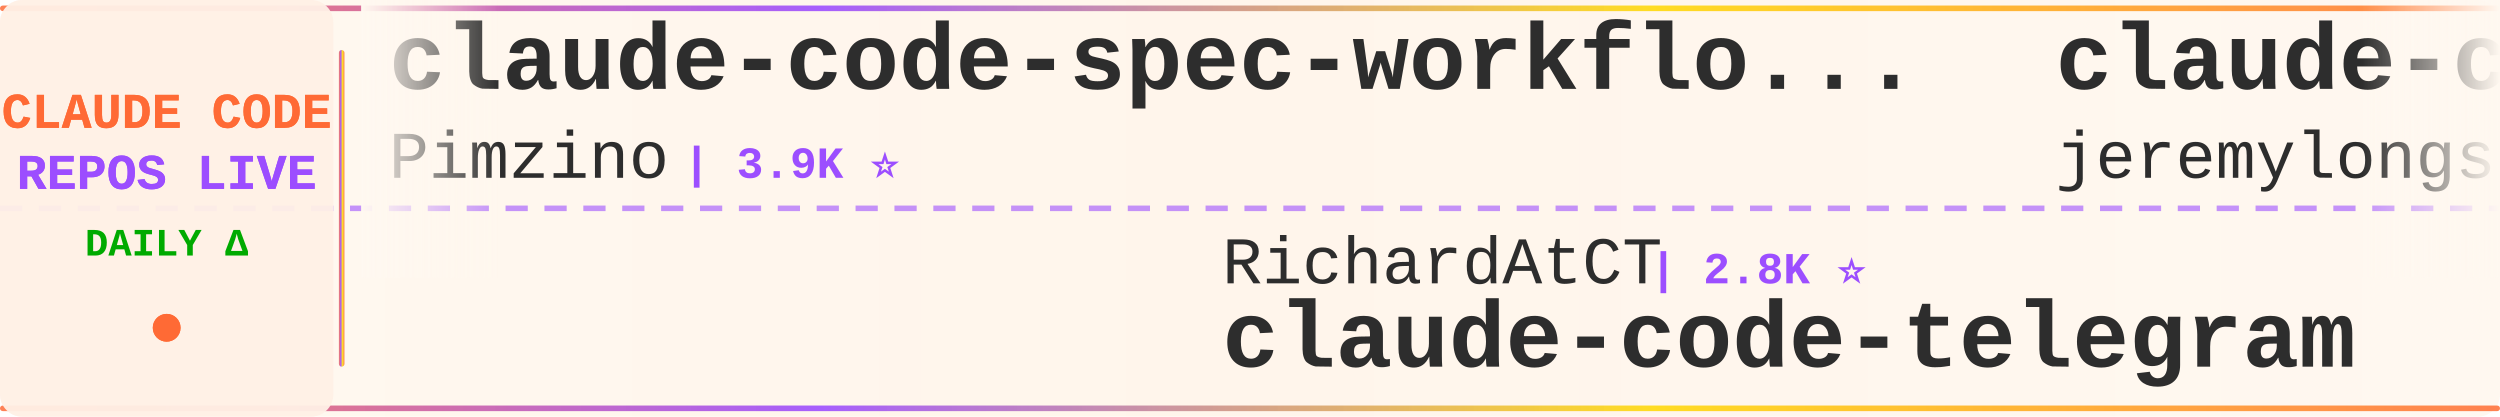
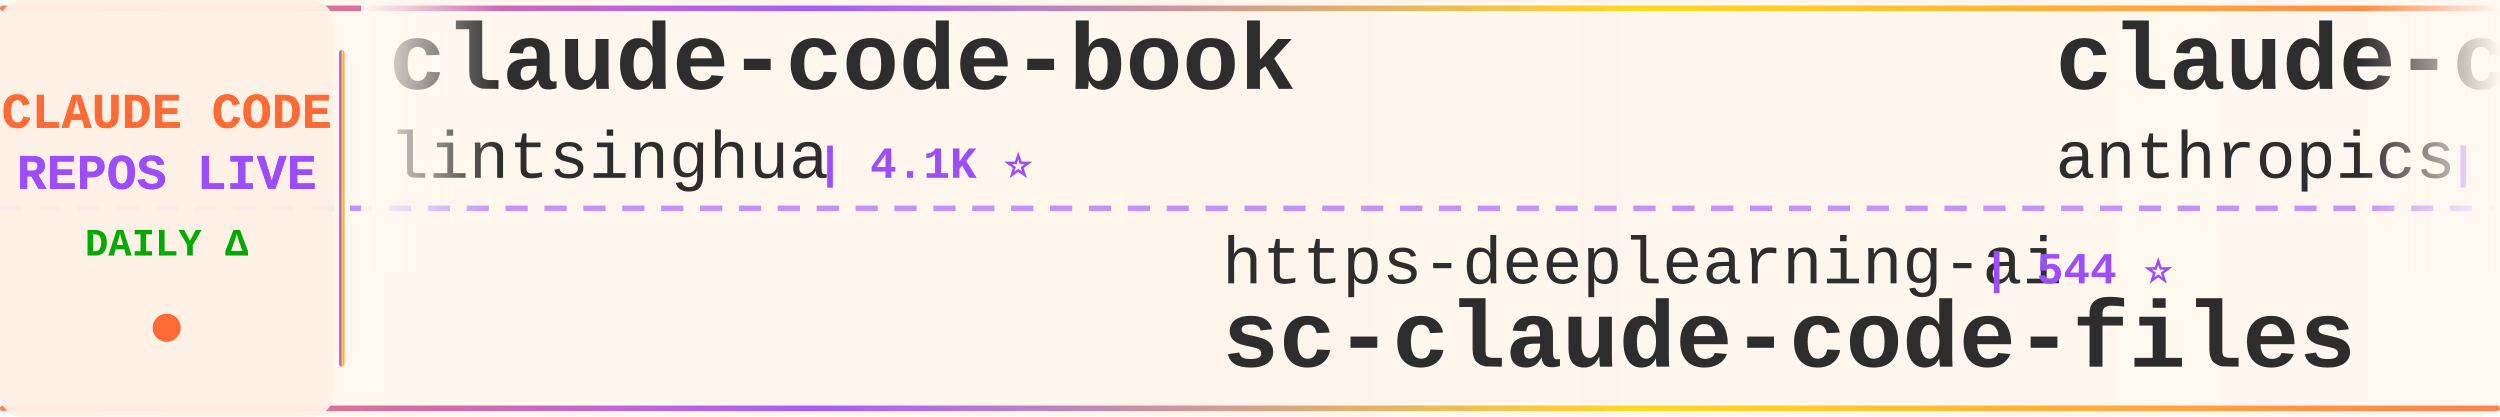
<svg xmlns="http://www.w3.org/2000/svg" width="900" height="150">
  <defs>
    <linearGradient id="tickerBg" x1="0%" y1="0%" x2="100%" y2="0%">
      <stop offset="0%" style="stop-color:#fff8f0;stop-opacity:0.98" />
      <stop offset="50%" style="stop-color:#fff5eb;stop-opacity:1" />
      <stop offset="100%" style="stop-color:#fff8f0;stop-opacity:0.98" />
    </linearGradient>
    <linearGradient id="borderGrad" x1="0%" y1="0%" x2="100%" y2="0%">
      <stop offset="0%" style="stop-color:#FF6B35;stop-opacity:0.85">
        <animate attributeName="stop-opacity" values="0.85;1;0.85" dur="2s" repeatCount="indefinite" />
      </stop>
      <stop offset="33%" style="stop-color:#9C4EFF;stop-opacity:0.9">
        <animate attributeName="stop-opacity" values="0.9;1;0.9" dur="2.2s" repeatCount="indefinite" />
      </stop>
      <stop offset="66%" style="stop-color:#FFD700;stop-opacity:0.85">
        <animate attributeName="stop-opacity" values="0.85;1;0.85" dur="1.8s" repeatCount="indefinite" />
      </stop>
      <stop offset="100%" style="stop-color:#FF6B35;stop-opacity:0.85">
        <animate attributeName="stop-opacity" values="0.85;1;0.85" dur="2s" repeatCount="indefinite" />
      </stop>
    </linearGradient>
    <filter id="textGlow">
      <feGaussianBlur stdDeviation="0.15" result="coloredBlur" />
      <feMerge>
        <feMergeNode in="coloredBlur" />
        <feMergeNode in="SourceGraphic" />
      </feMerge>
    </filter>
    <filter id="metricGlow">
      <feGaussianBlur stdDeviation="0.2" result="coloredBlur" />
      <feMerge>
        <feMergeNode in="coloredBlur" />
        <feMergeNode in="SourceGraphic" />
      </feMerge>
    </filter>
    <linearGradient id="leftFade" x1="0%" y1="0%" x2="100%" y2="0%">
      <stop offset="0%" style="stop-color:#fff8f0;stop-opacity:1" />
      <stop offset="100%" style="stop-color:#fff8f0;stop-opacity:0" />
    </linearGradient>
    <linearGradient id="rightFade" x1="0%" y1="0%" x2="100%" y2="0%">
      <stop offset="0%" style="stop-color:#fff8f0;stop-opacity:0" />
      <stop offset="100%" style="stop-color:#fff8f0;stop-opacity:1" />
    </linearGradient>
  </defs>
  <rect width="900" height="150" fill="url(#tickerBg)" rx="8" />
  <rect x="0" y="2" width="900" height="2" fill="url(#borderGrad)" rx="1" />
  <rect x="0" y="146" width="900" height="2" fill="url(#borderGrad)" rx="1" />
  <line x1="0" y1="75" x2="900" y2="75" stroke="#9C4EFF" stroke-width="2" stroke-dasharray="8 6" opacity="0.6" />
  <rect x="0" y="0" width="120" height="150" fill="#fff0e6" opacity="0.95" rx="8" />
  <text x="60" y="46" font-family="'Courier New', monospace" font-size="18" font-weight="bold" fill="#FF6B35" text-anchor="middle" filter="url(#textGlow)">
    CLAUDE CODE
  </text>
  <text x="60" y="68" font-family="'Courier New', monospace" font-size="18" font-weight="bold" fill="#9C4EFF" text-anchor="middle" filter="url(#textGlow)">
    REPOS LIVE
  </text>
  <text x="60" y="92" font-family="'Courier New', monospace" font-size="14" font-weight="bold" fill="#00aa00" text-anchor="middle">
    DAILY Δ
  </text>
  <circle cx="60" cy="118" r="5" fill="#FF6B35" filter="url(#metricGlow)">
    <animate attributeName="r" values="4;6;4" dur="1.5s" repeatCount="indefinite" />
    <animate attributeName="opacity" values="0.6;1;0.6" dur="1.5s" repeatCount="indefinite" />
  </circle>
  <rect x="122" y="18" width="2" height="114" fill="url(#borderGrad)" rx="1" />
  <clipPath id="tickerClip">
    <rect x="130" y="0" width="770" height="150" />
  </clipPath>
  <g clip-path="url(#tickerClip)">
    <g id="tickerItems">
      <animateTransform attributeName="transform" attributeType="XML" type="translate" from="0 0" to="-3000 0" dur="54s" repeatCount="indefinite" />
      <g transform="translate(0, 0)">
-         <text x="140" y="32" font-family="'Courier New', monospace" font-size="34" font-weight="bold" fill="#2d2d2d">claude-code-spec-workflo...</text>
-         <text x="140" y="64" font-family="'Courier New', monospace" font-size="24" font-weight="normal" fill="#2d2d2d" opacity="1.0">Pimzino</text>
-         <text x="246" y="64" font-family="'Courier New', monospace" font-size="16" font-weight="bold" fill="#9C4EFF"> | 3.9K ⭐</text>
+         <text x="140" y="32" font-family="'Courier New', monospace" font-size="34" font-weight="bold" fill="#2d2d2d">claude-code-book</text>
+         <text x="140" y="64" font-family="'Courier New', monospace" font-size="24" font-weight="normal" fill="#2d2d2d" opacity="1.0">lintsinghua</text>
+         <text x="294" y="64" font-family="'Courier New', monospace" font-size="16" font-weight="bold" fill="#9C4EFF"> | 4.1K ⭐</text>
      </g>
      <g transform="translate(300, 0)">
-         <text x="140" y="102" font-family="'Courier New', monospace" font-size="24" font-weight="normal" fill="#2d2d2d" opacity="1.0">RichardAtCT</text>
-         <text x="294" y="102" font-family="'Courier New', monospace" font-size="16" font-weight="bold" fill="#9C4EFF"> | 2.8K ⭐</text>
-         <text x="140" y="132" font-family="'Courier New', monospace" font-size="34" font-weight="bold" fill="#2d2d2d">claude-code-telegram</text>
+         <text x="140" y="102" font-family="'Courier New', monospace" font-size="24" font-weight="normal" fill="#2d2d2d" opacity="1.0">https-deeplearning-ai</text>
+         <text x="414" y="102" font-family="'Courier New', monospace" font-size="16" font-weight="bold" fill="#9C4EFF"> | 544 ⭐</text>
+         <text x="140" y="132" font-family="'Courier New', monospace" font-size="34" font-weight="bold" fill="#2d2d2d">sc-claude-code-files</text>
      </g>
      <g transform="translate(600, 0)">
-         <text x="140" y="32" font-family="'Courier New', monospace" font-size="34" font-weight="bold" fill="#2d2d2d">claude-code-plugins-plus...</text>
-         <text x="140" y="64" font-family="'Courier New', monospace" font-size="24" font-weight="normal" fill="#2d2d2d" opacity="1.0">jeremylongshore</text>
-         <text x="342" y="64" font-family="'Courier New', monospace" font-size="16" font-weight="bold" fill="#9C4EFF"> | 2.7K ⭐</text>
+         <text x="140" y="32" font-family="'Courier New', monospace" font-size="34" font-weight="bold" fill="#2d2d2d">claude-code-action</text>
+         <text x="140" y="64" font-family="'Courier New', monospace" font-size="24" font-weight="normal" fill="#2d2d2d" opacity="1.0">anthropics</text>
+         <text x="282" y="64" font-family="'Courier New', monospace" font-size="16" font-weight="bold" fill="#9C4EFF"> | 8.7K ⭐ +1</text>
      </g>
      <g transform="translate(900, 0)">
+         <text x="140" y="102" font-family="'Courier New', monospace" font-size="24" font-weight="normal" fill="#2d2d2d" opacity="1.0">sugyan</text>
+         <text x="234" y="102" font-family="'Courier New', monospace" font-size="16" font-weight="bold" fill="#9C4EFF"> | 1.1K ⭐</text>
+         <text x="140" y="132" font-family="'Courier New', monospace" font-size="34" font-weight="bold" fill="#2d2d2d">claude-code-webui</text>
+       </g>
+       <g transform="translate(1200, 0)">
+         <text x="140" y="32" font-family="'Courier New', monospace" font-size="34" font-weight="bold" fill="#2d2d2d">claude-code-guide</text>
+         <text x="140" y="64" font-family="'Courier New', monospace" font-size="24" font-weight="normal" fill="#2d2d2d" opacity="1.0">Cranot</text>
+         <text x="234" y="64" font-family="'Courier New', monospace" font-size="16" font-weight="bold" fill="#9C4EFF"> | 2.9K ⭐</text>
+       </g>
+       <g transform="translate(1500, 0)">
+         <text x="140" y="102" font-family="'Courier New', monospace" font-size="24" font-weight="normal" fill="#2d2d2d" opacity="1.0">zebbern</text>
+         <text x="246" y="102" font-family="'Courier New', monospace" font-size="16" font-weight="bold" fill="#9C4EFF"> | 4.6K ⭐</text>
+         <text x="140" y="132" font-family="'Courier New', monospace" font-size="34" font-weight="bold" fill="#2d2d2d">claude-code-guide</text>
+       </g>
+       <g transform="translate(1800, 0)">
+         <text x="140" y="32" font-family="'Courier New', monospace" font-size="34" font-weight="bold" fill="#2d2d2d">claude-code-engineering</text>
+         <text x="140" y="64" font-family="'Courier New', monospace" font-size="24" font-weight="normal" fill="#2d2d2d" opacity="1.0">huangjia2019</text>
+         <text x="306" y="64" font-family="'Courier New', monospace" font-size="16" font-weight="bold" fill="#9C4EFF"> | 1.1K ⭐</text>
+       </g>
+       <g transform="translate(2100, 0)">
+         <text x="140" y="102" font-family="'Courier New', monospace" font-size="24" font-weight="normal" fill="#2d2d2d" opacity="1.0">xu-xiang</text>
+         <text x="258" y="102" font-family="'Courier New', monospace" font-size="16" font-weight="bold" fill="#9C4EFF"> | 1.9K ⭐ +1</text>
+         <text x="140" y="132" font-family="'Courier New', monospace" font-size="34" font-weight="bold" fill="#2d2d2d">everything-claude-code-z...</text>
+       </g>
+       <g transform="translate(2400, 0)">
+         <text x="140" y="32" font-family="'Courier New', monospace" font-size="34" font-weight="bold" fill="#2d2d2d">Claude-Code-Usage-Monito...</text>
+         <text x="140" y="64" font-family="'Courier New', monospace" font-size="24" font-weight="normal" fill="#2d2d2d" opacity="1.0">Maciek-roboblog</text>
+         <text x="342" y="64" font-family="'Courier New', monospace" font-size="16" font-weight="bold" fill="#9C4EFF"> | 8.7K ⭐</text>
+       </g>
+       <g transform="translate(2700, 0)">
        <text x="140" y="102" font-family="'Courier New', monospace" font-size="24" font-weight="normal" fill="#2d2d2d" opacity="1.0">OneRedOak</text>
        <text x="270" y="102" font-family="'Courier New', monospace" font-size="16" font-weight="bold" fill="#9C4EFF"> | 3.9K ⭐</text>
        <text x="140" y="132" font-family="'Courier New', monospace" font-size="34" font-weight="bold" fill="#2d2d2d">claude-code-workflows</text>
      </g>
-       <g transform="translate(1200, 0)">
-         <text x="140" y="32" font-family="'Courier New', monospace" font-size="34" font-weight="bold" fill="#2d2d2d">sc-claude-code-files</text>
-         <text x="140" y="64" font-family="'Courier New', monospace" font-size="24" font-weight="normal" fill="#2d2d2d" opacity="1.0">https-deeplearning-ai</text>
-         <text x="414" y="64" font-family="'Courier New', monospace" font-size="16" font-weight="bold" fill="#9C4EFF"> | 544 ⭐</text>
-       </g>
-       <g transform="translate(1500, 0)">
-         <text x="140" y="102" font-family="'Courier New', monospace" font-size="24" font-weight="normal" fill="#2d2d2d" opacity="1.0">frankbria</text>
-         <text x="270" y="102" font-family="'Courier New', monospace" font-size="16" font-weight="bold" fill="#9C4EFF"> | 9.6K ⭐ -1</text>
-         <text x="140" y="132" font-family="'Courier New', monospace" font-size="34" font-weight="bold" fill="#2d2d2d">ralph-claude-code</text>
-       </g>
-       <g transform="translate(1800, 0)">
-         <text x="140" y="32" font-family="'Courier New', monospace" font-size="34" font-weight="bold" fill="#2d2d2d">Claude-Code</text>
-         <text x="140" y="64" font-family="'Courier New', monospace" font-size="24" font-weight="normal" fill="#2d2d2d" opacity="1.0">pengchengneo</text>
-         <text x="306" y="64" font-family="'Courier New', monospace" font-size="16" font-weight="bold" fill="#9C4EFF"> | 1.8K ⭐</text>
-       </g>
-       <g transform="translate(2100, 0)">
-         <text x="140" y="102" font-family="'Courier New', monospace" font-size="24" font-weight="normal" fill="#2d2d2d" opacity="1.0">Windy3f3f3f3f</text>
-         <text x="318" y="102" font-family="'Courier New', monospace" font-size="16" font-weight="bold" fill="#9C4EFF"> | 3.5K ⭐ +2</text>
-         <text x="140" y="132" font-family="'Courier New', monospace" font-size="34" font-weight="bold" fill="#2d2d2d">how-claude-code-works</text>
-       </g>
-       <g transform="translate(2400, 0)">
-         <text x="140" y="32" font-family="'Courier New', monospace" font-size="34" font-weight="bold" fill="#2d2d2d">Claude-Code</text>
-         <text x="140" y="64" font-family="'Courier New', monospace" font-size="24" font-weight="normal" fill="#2d2d2d" opacity="1.0">OrcaWhisper</text>
-         <text x="294" y="64" font-family="'Courier New', monospace" font-size="16" font-weight="bold" fill="#9C4EFF"> | 91 ⭐</text>
-       </g>
-       <g transform="translate(2700, 0)">
-         <text x="140" y="102" font-family="'Courier New', monospace" font-size="24" font-weight="normal" fill="#2d2d2d" opacity="1.0">xu-xiang</text>
-         <text x="258" y="102" font-family="'Courier New', monospace" font-size="16" font-weight="bold" fill="#9C4EFF"> | 1.9K ⭐</text>
-         <text x="140" y="132" font-family="'Courier New', monospace" font-size="34" font-weight="bold" fill="#2d2d2d">everything-claude-code-z...</text>
-       </g>
      <g transform="translate(3000, 0)">
-         <text x="140" y="32" font-family="'Courier New', monospace" font-size="34" font-weight="bold" fill="#2d2d2d">claude-code-spec-workflo...</text>
-         <text x="140" y="64" font-family="'Courier New', monospace" font-size="24" font-weight="normal" fill="#2d2d2d" opacity="1.0">Pimzino</text>
-         <text x="246" y="64" font-family="'Courier New', monospace" font-size="16" font-weight="bold" fill="#9C4EFF"> | 3.9K ⭐</text>
+         <text x="140" y="32" font-family="'Courier New', monospace" font-size="34" font-weight="bold" fill="#2d2d2d">claude-code-book</text>
+         <text x="140" y="64" font-family="'Courier New', monospace" font-size="24" font-weight="normal" fill="#2d2d2d" opacity="1.0">lintsinghua</text>
+         <text x="294" y="64" font-family="'Courier New', monospace" font-size="16" font-weight="bold" fill="#9C4EFF"> | 4.1K ⭐</text>
      </g>
      <g transform="translate(3300, 0)">
-         <text x="140" y="102" font-family="'Courier New', monospace" font-size="24" font-weight="normal" fill="#2d2d2d" opacity="1.0">RichardAtCT</text>
-         <text x="294" y="102" font-family="'Courier New', monospace" font-size="16" font-weight="bold" fill="#9C4EFF"> | 2.8K ⭐</text>
-         <text x="140" y="132" font-family="'Courier New', monospace" font-size="34" font-weight="bold" fill="#2d2d2d">claude-code-telegram</text>
+         <text x="140" y="102" font-family="'Courier New', monospace" font-size="24" font-weight="normal" fill="#2d2d2d" opacity="1.0">https-deeplearning-ai</text>
+         <text x="414" y="102" font-family="'Courier New', monospace" font-size="16" font-weight="bold" fill="#9C4EFF"> | 544 ⭐</text>
+         <text x="140" y="132" font-family="'Courier New', monospace" font-size="34" font-weight="bold" fill="#2d2d2d">sc-claude-code-files</text>
      </g>
      <g transform="translate(3600, 0)">
-         <text x="140" y="32" font-family="'Courier New', monospace" font-size="34" font-weight="bold" fill="#2d2d2d">claude-code-plugins-plus...</text>
-         <text x="140" y="64" font-family="'Courier New', monospace" font-size="24" font-weight="normal" fill="#2d2d2d" opacity="1.0">jeremylongshore</text>
-         <text x="342" y="64" font-family="'Courier New', monospace" font-size="16" font-weight="bold" fill="#9C4EFF"> | 2.7K ⭐</text>
+         <text x="140" y="32" font-family="'Courier New', monospace" font-size="34" font-weight="bold" fill="#2d2d2d">claude-code-action</text>
+         <text x="140" y="64" font-family="'Courier New', monospace" font-size="24" font-weight="normal" fill="#2d2d2d" opacity="1.0">anthropics</text>
+         <text x="282" y="64" font-family="'Courier New', monospace" font-size="16" font-weight="bold" fill="#9C4EFF"> | 8.7K ⭐ +1</text>
      </g>
      <g transform="translate(3900, 0)">
-         <text x="140" y="102" font-family="'Courier New', monospace" font-size="24" font-weight="normal" fill="#2d2d2d" opacity="1.0">OneRedOak</text>
-         <text x="270" y="102" font-family="'Courier New', monospace" font-size="16" font-weight="bold" fill="#9C4EFF"> | 3.9K ⭐</text>
-         <text x="140" y="132" font-family="'Courier New', monospace" font-size="34" font-weight="bold" fill="#2d2d2d">claude-code-workflows</text>
+         <text x="140" y="102" font-family="'Courier New', monospace" font-size="24" font-weight="normal" fill="#2d2d2d" opacity="1.0">sugyan</text>
+         <text x="234" y="102" font-family="'Courier New', monospace" font-size="16" font-weight="bold" fill="#9C4EFF"> | 1.1K ⭐</text>
+         <text x="140" y="132" font-family="'Courier New', monospace" font-size="34" font-weight="bold" fill="#2d2d2d">claude-code-webui</text>
      </g>
    </g>
  </g>
  <rect x="130" y="0" width="50" height="100" fill="url(#leftFade)" />
  <rect x="850" y="0" width="50" height="100" fill="url(#rightFade)" />
</svg>
